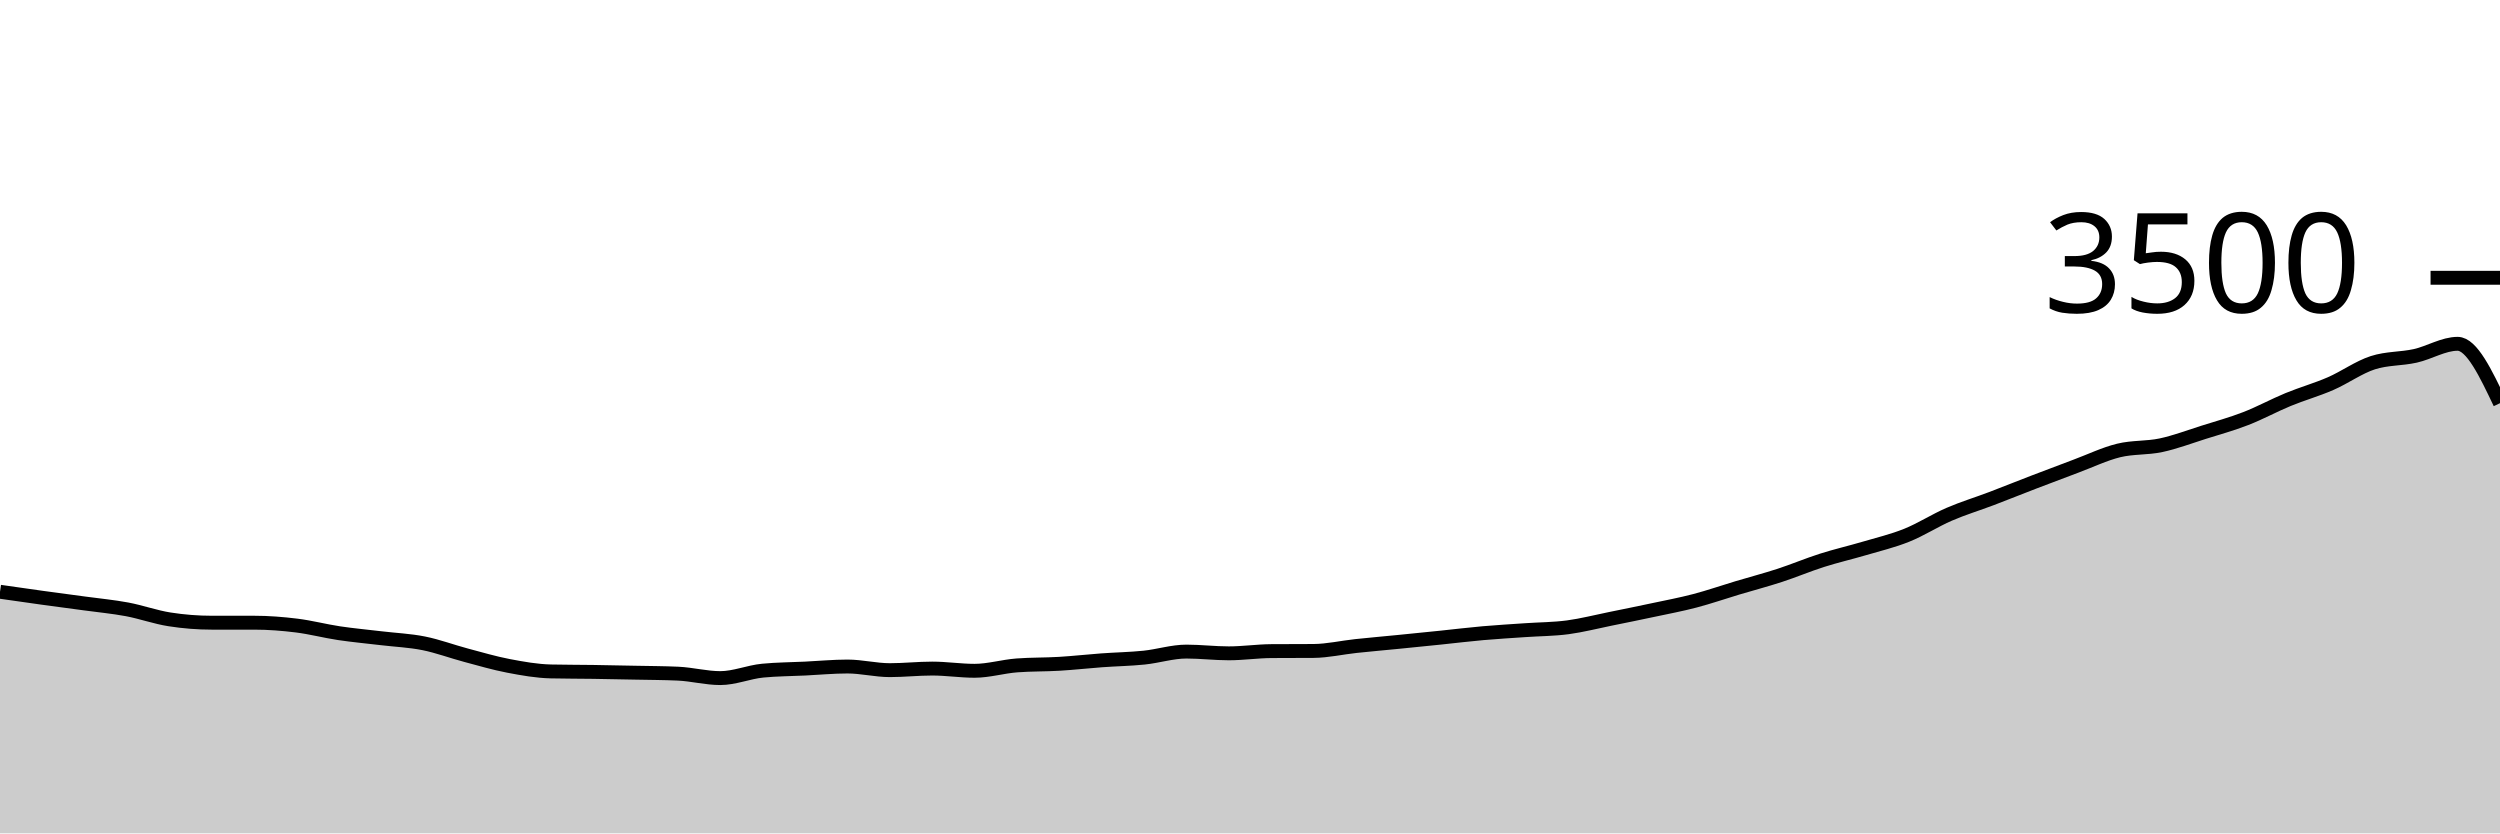
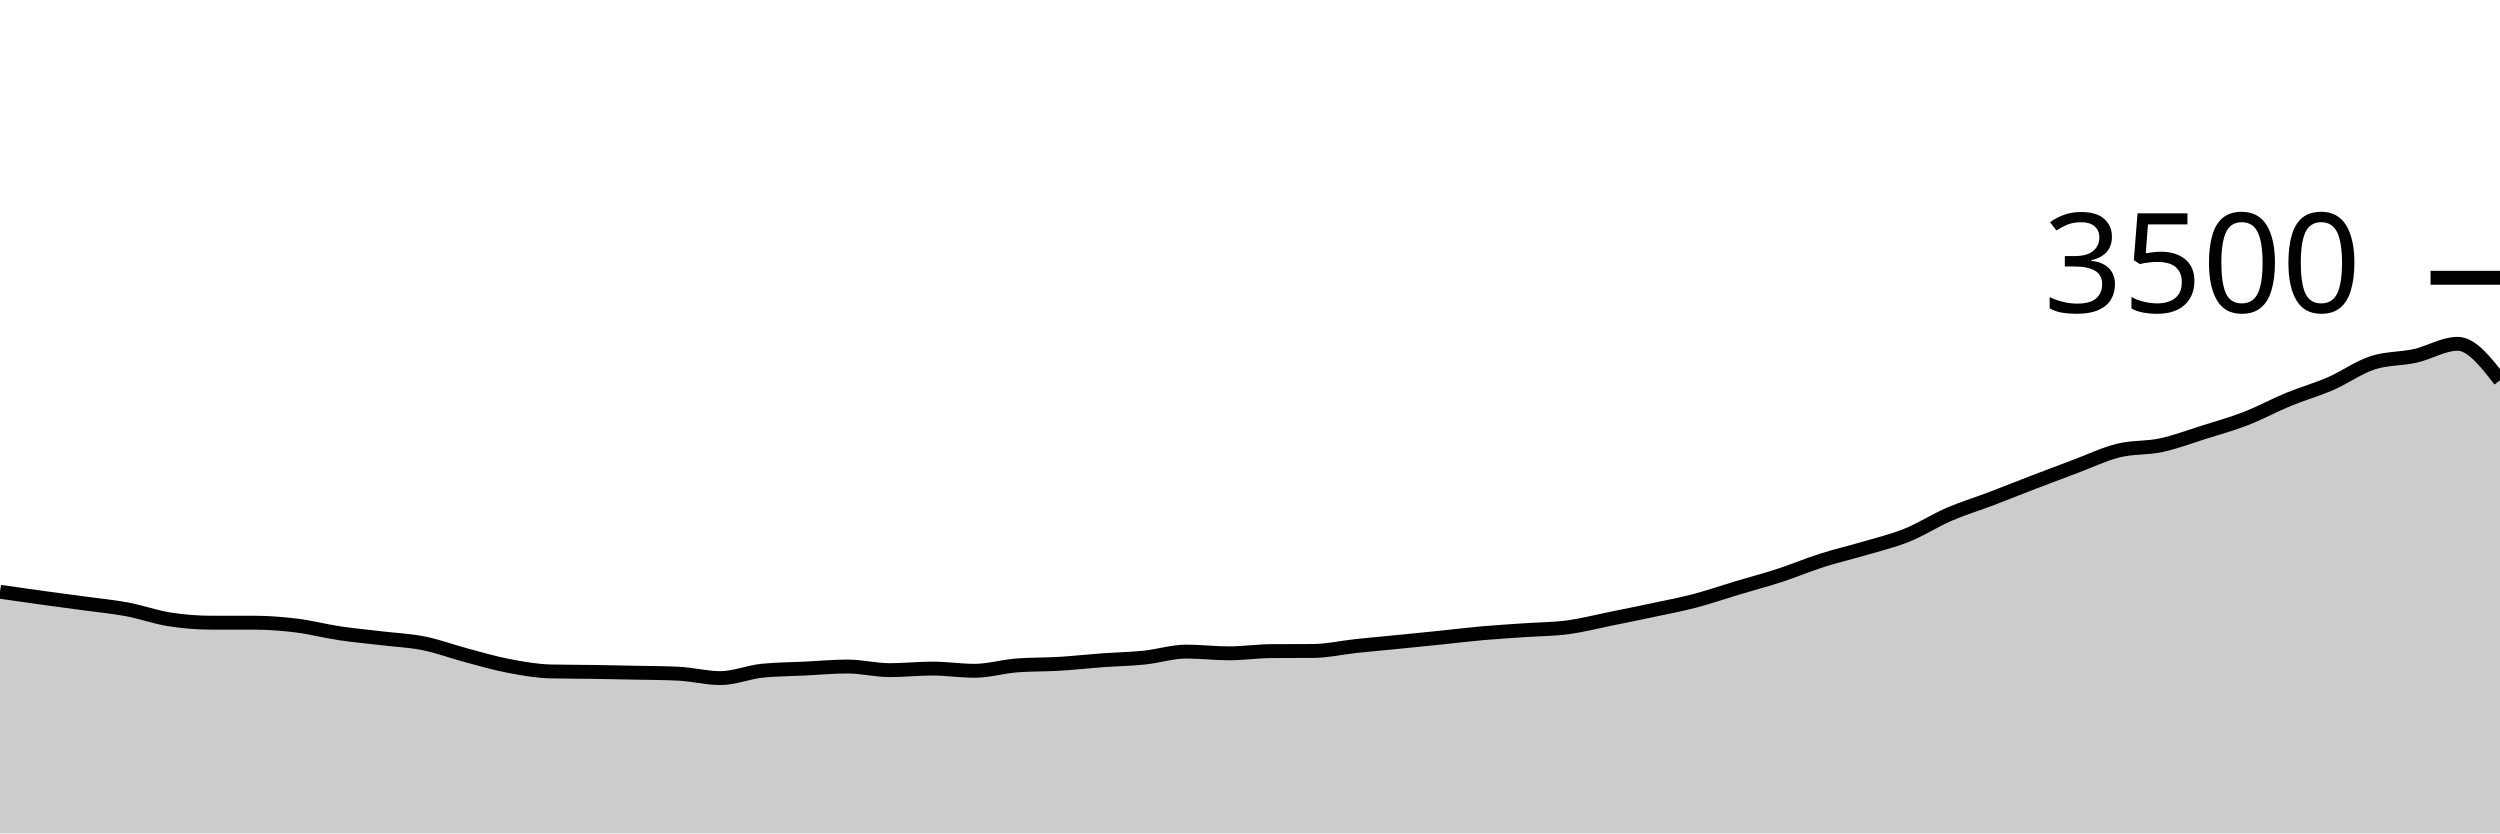
<svg xmlns="http://www.w3.org/2000/svg" viewBox="0 0 180 60">
  <g transform="translate(0,20)">
-     <path class="area" fill="rgba(0, 0, 0, 0.2)" d="M0,22.606C1.017,22.752,2.034,22.899,3.051,23.04C4.068,23.181,5.085,23.312,6.102,23.451C7.119,23.59,8.136,23.684,9.153,23.874C10.169,24.065,11.186,24.434,12.203,24.594C13.22,24.754,14.237,24.834,15.254,24.834C16.271,24.834,17.288,24.834,18.305,24.834C19.322,24.834,20.339,24.914,21.356,25.04C22.373,25.166,23.39,25.436,24.407,25.589C25.424,25.741,26.441,25.832,27.458,25.954C28.475,26.076,29.492,26.116,30.508,26.32C31.525,26.524,32.542,26.907,33.559,27.177C34.576,27.448,35.593,27.749,36.61,27.943C37.627,28.137,38.644,28.32,39.661,28.343C40.678,28.366,41.695,28.362,42.712,28.377C43.729,28.392,44.746,28.413,45.763,28.434C46.78,28.455,47.797,28.457,48.814,28.503C49.831,28.549,50.847,28.823,51.864,28.823C52.881,28.823,53.898,28.385,54.915,28.286C55.932,28.187,56.949,28.187,57.966,28.137C58.983,28.088,60,27.989,61.017,27.989C62.034,27.989,63.051,28.251,64.068,28.251C65.085,28.251,66.102,28.137,67.119,28.137C68.136,28.137,69.153,28.297,70.169,28.297C71.186,28.297,72.203,27.985,73.22,27.909C74.237,27.832,75.254,27.855,76.271,27.794C77.288,27.733,78.305,27.617,79.322,27.543C80.339,27.469,81.356,27.453,82.373,27.349C83.39,27.244,84.407,26.914,85.424,26.914C86.441,26.914,87.458,27.04,88.475,27.04C89.492,27.04,90.508,26.888,91.525,26.88C92.542,26.872,93.559,26.876,94.576,26.869C95.593,26.861,96.61,26.623,97.627,26.514C98.644,26.406,99.661,26.318,100.678,26.217C101.695,26.116,102.712,26.013,103.729,25.909C104.746,25.804,105.763,25.678,106.78,25.589C107.797,25.499,108.814,25.442,109.831,25.371C110.847,25.301,111.864,25.301,112.881,25.166C113.898,25.03,114.915,24.766,115.932,24.56C116.949,24.354,117.966,24.149,118.983,23.931C120,23.714,121.017,23.524,122.034,23.257C123.051,22.99,124.068,22.636,125.085,22.331C126.102,22.027,127.119,21.76,128.136,21.429C129.153,21.097,130.169,20.667,131.186,20.343C132.203,20.019,133.22,19.787,134.237,19.486C135.254,19.185,136.271,18.947,137.288,18.537C138.305,18.128,139.322,17.469,140.339,17.029C141.356,16.589,142.373,16.284,143.39,15.897C144.407,15.51,145.424,15.099,146.441,14.709C147.458,14.318,148.475,13.933,149.492,13.554C150.508,13.175,151.525,12.684,152.542,12.434C153.559,12.185,154.576,12.274,155.593,12.057C156.61,11.84,157.627,11.451,158.644,11.131C159.661,10.811,160.678,10.531,161.695,10.137C162.712,9.743,163.729,9.185,164.746,8.766C165.763,8.347,166.78,8.065,167.797,7.623C168.814,7.181,169.831,6.442,170.847,6.114C171.864,5.787,172.881,5.85,173.898,5.623C174.915,5.396,175.932,4.754,176.949,4.754C177.966,4.754,178.983,6.891,180,9.029L180,40C178.983,40,177.966,40,176.949,40C175.932,40,174.915,40,173.898,40C172.881,40,171.864,40,170.847,40C169.831,40,168.814,40,167.797,40C166.78,40,165.763,40,164.746,40C163.729,40,162.712,40,161.695,40C160.678,40,159.661,40,158.644,40C157.627,40,156.61,40,155.593,40C154.576,40,153.559,40,152.542,40C151.525,40,150.508,40,149.492,40C148.475,40,147.458,40,146.441,40C145.424,40,144.407,40,143.39,40C142.373,40,141.356,40,140.339,40C139.322,40,138.305,40,137.288,40C136.271,40,135.254,40,134.237,40C133.22,40,132.203,40,131.186,40C130.169,40,129.153,40,128.136,40C127.119,40,126.102,40,125.085,40C124.068,40,123.051,40,122.034,40C121.017,40,120,40,118.983,40C117.966,40,116.949,40,115.932,40C114.915,40,113.898,40,112.881,40C111.864,40,110.847,40,109.831,40C108.814,40,107.797,40,106.78,40C105.763,40,104.746,40,103.729,40C102.712,40,101.695,40,100.678,40C99.661,40,98.644,40,97.627,40C96.61,40,95.593,40,94.576,40C93.559,40,92.542,40,91.525,40C90.508,40,89.492,40,88.475,40C87.458,40,86.441,40,85.424,40C84.407,40,83.39,40,82.373,40C81.356,40,80.339,40,79.322,40C78.305,40,77.288,40,76.271,40C75.254,40,74.237,40,73.22,40C72.203,40,71.186,40,70.169,40C69.153,40,68.136,40,67.119,40C66.102,40,65.085,40,64.068,40C63.051,40,62.034,40,61.017,40C60,40,58.983,40,57.966,40C56.949,40,55.932,40,54.915,40C53.898,40,52.881,40,51.864,40C50.847,40,49.831,40,48.814,40C47.797,40,46.78,40,45.763,40C44.746,40,43.729,40,42.712,40C41.695,40,40.678,40,39.661,40C38.644,40,37.627,40,36.61,40C35.593,40,34.576,40,33.559,40C32.542,40,31.525,40,30.508,40C29.492,40,28.475,40,27.458,40C26.441,40,25.424,40,24.407,40C23.39,40,22.373,40,21.356,40C20.339,40,19.322,40,18.305,40C17.288,40,16.271,40,15.254,40C14.237,40,13.22,40,12.203,40C11.186,40,10.169,40,9.153,40C8.136,40,7.119,40,6.102,40C5.085,40,4.068,40,3.051,40C2.034,40,1.017,40,0,40Z" />
-     <path class="line" stroke="black" fill="none" d="M0,22.606C1.017,22.752,2.034,22.899,3.051,23.04C4.068,23.181,5.085,23.312,6.102,23.451C7.119,23.59,8.136,23.684,9.153,23.874C10.169,24.065,11.186,24.434,12.203,24.594C13.22,24.754,14.237,24.834,15.254,24.834C16.271,24.834,17.288,24.834,18.305,24.834C19.322,24.834,20.339,24.914,21.356,25.04C22.373,25.166,23.39,25.436,24.407,25.589C25.424,25.741,26.441,25.832,27.458,25.954C28.475,26.076,29.492,26.116,30.508,26.32C31.525,26.524,32.542,26.907,33.559,27.177C34.576,27.448,35.593,27.749,36.61,27.943C37.627,28.137,38.644,28.32,39.661,28.343C40.678,28.366,41.695,28.362,42.712,28.377C43.729,28.392,44.746,28.413,45.763,28.434C46.78,28.455,47.797,28.457,48.814,28.503C49.831,28.549,50.847,28.823,51.864,28.823C52.881,28.823,53.898,28.385,54.915,28.286C55.932,28.187,56.949,28.187,57.966,28.137C58.983,28.088,60,27.989,61.017,27.989C62.034,27.989,63.051,28.251,64.068,28.251C65.085,28.251,66.102,28.137,67.119,28.137C68.136,28.137,69.153,28.297,70.169,28.297C71.186,28.297,72.203,27.985,73.22,27.909C74.237,27.832,75.254,27.855,76.271,27.794C77.288,27.733,78.305,27.617,79.322,27.543C80.339,27.469,81.356,27.453,82.373,27.349C83.39,27.244,84.407,26.914,85.424,26.914C86.441,26.914,87.458,27.04,88.475,27.04C89.492,27.04,90.508,26.888,91.525,26.88C92.542,26.872,93.559,26.876,94.576,26.869C95.593,26.861,96.61,26.623,97.627,26.514C98.644,26.406,99.661,26.318,100.678,26.217C101.695,26.116,102.712,26.013,103.729,25.909C104.746,25.804,105.763,25.678,106.78,25.589C107.797,25.499,108.814,25.442,109.831,25.371C110.847,25.301,111.864,25.301,112.881,25.166C113.898,25.03,114.915,24.766,115.932,24.56C116.949,24.354,117.966,24.149,118.983,23.931C120,23.714,121.017,23.524,122.034,23.257C123.051,22.99,124.068,22.636,125.085,22.331C126.102,22.027,127.119,21.76,128.136,21.429C129.153,21.097,130.169,20.667,131.186,20.343C132.203,20.019,133.22,19.787,134.237,19.486C135.254,19.185,136.271,18.947,137.288,18.537C138.305,18.128,139.322,17.469,140.339,17.029C141.356,16.589,142.373,16.284,143.39,15.897C144.407,15.51,145.424,15.099,146.441,14.709C147.458,14.318,148.475,13.933,149.492,13.554C150.508,13.175,151.525,12.684,152.542,12.434C153.559,12.185,154.576,12.274,155.593,12.057C156.61,11.84,157.627,11.451,158.644,11.131C159.661,10.811,160.678,10.531,161.695,10.137C162.712,9.743,163.729,9.185,164.746,8.766C165.763,8.347,166.78,8.065,167.797,7.623C168.814,7.181,169.831,6.442,170.847,6.114C171.864,5.787,172.881,5.85,173.898,5.623C174.915,5.396,175.932,4.754,176.949,4.754C177.966,4.754,178.983,6.891,180,9.029" />
+     <path class="area" fill="rgba(0, 0, 0, 0.2)" d="M0,22.606C1.017,22.752,2.034,22.899,3.051,23.04C4.068,23.181,5.085,23.312,6.102,23.451C7.119,23.59,8.136,23.684,9.153,23.874C10.169,24.065,11.186,24.434,12.203,24.594C13.22,24.754,14.237,24.834,15.254,24.834C16.271,24.834,17.288,24.834,18.305,24.834C19.322,24.834,20.339,24.914,21.356,25.04C22.373,25.166,23.39,25.436,24.407,25.589C25.424,25.741,26.441,25.832,27.458,25.954C28.475,26.076,29.492,26.116,30.508,26.32C31.525,26.524,32.542,26.907,33.559,27.177C34.576,27.448,35.593,27.749,36.61,27.943C37.627,28.137,38.644,28.32,39.661,28.343C40.678,28.366,41.695,28.362,42.712,28.377C43.729,28.392,44.746,28.413,45.763,28.434C46.78,28.455,47.797,28.457,48.814,28.503C49.831,28.549,50.847,28.823,51.864,28.823C52.881,28.823,53.898,28.385,54.915,28.286C55.932,28.187,56.949,28.187,57.966,28.137C58.983,28.088,60,27.989,61.017,27.989C62.034,27.989,63.051,28.251,64.068,28.251C65.085,28.251,66.102,28.137,67.119,28.137C68.136,28.137,69.153,28.297,70.169,28.297C71.186,28.297,72.203,27.985,73.22,27.909C74.237,27.832,75.254,27.855,76.271,27.794C77.288,27.733,78.305,27.617,79.322,27.543C80.339,27.469,81.356,27.453,82.373,27.349C83.39,27.244,84.407,26.914,85.424,26.914C86.441,26.914,87.458,27.04,88.475,27.04C89.492,27.04,90.508,26.888,91.525,26.88C92.542,26.872,93.559,26.876,94.576,26.869C95.593,26.861,96.61,26.623,97.627,26.514C98.644,26.406,99.661,26.318,100.678,26.217C101.695,26.116,102.712,26.013,103.729,25.909C104.746,25.804,105.763,25.678,106.78,25.589C107.797,25.499,108.814,25.442,109.831,25.371C110.847,25.301,111.864,25.301,112.881,25.166C113.898,25.03,114.915,24.766,115.932,24.56C116.949,24.354,117.966,24.149,118.983,23.931C120,23.714,121.017,23.524,122.034,23.257C123.051,22.99,124.068,22.636,125.085,22.331C126.102,22.027,127.119,21.76,128.136,21.429C129.153,21.097,130.169,20.667,131.186,20.343C132.203,20.019,133.22,19.787,134.237,19.486C135.254,19.185,136.271,18.947,137.288,18.537C138.305,18.128,139.322,17.469,140.339,17.029C141.356,16.589,142.373,16.284,143.39,15.897C144.407,15.51,145.424,15.099,146.441,14.709C147.458,14.318,148.475,13.933,149.492,13.554C150.508,13.175,151.525,12.684,152.542,12.434C153.559,12.185,154.576,12.274,155.593,12.057C156.61,11.84,157.627,11.451,158.644,11.131C159.661,10.811,160.678,10.531,161.695,10.137C162.712,9.743,163.729,9.185,164.746,8.766C165.763,8.347,166.78,8.065,167.797,7.623C168.814,7.181,169.831,6.442,170.847,6.114C171.864,5.787,172.881,5.85,173.898,5.623C174.915,5.396,175.932,4.754,176.949,4.754C177.966,4.754,178.983,6.069,180,7.383L180,40C178.983,40,177.966,40,176.949,40C175.932,40,174.915,40,173.898,40C172.881,40,171.864,40,170.847,40C169.831,40,168.814,40,167.797,40C166.78,40,165.763,40,164.746,40C163.729,40,162.712,40,161.695,40C160.678,40,159.661,40,158.644,40C157.627,40,156.61,40,155.593,40C154.576,40,153.559,40,152.542,40C151.525,40,150.508,40,149.492,40C148.475,40,147.458,40,146.441,40C145.424,40,144.407,40,143.39,40C142.373,40,141.356,40,140.339,40C139.322,40,138.305,40,137.288,40C136.271,40,135.254,40,134.237,40C133.22,40,132.203,40,131.186,40C130.169,40,129.153,40,128.136,40C127.119,40,126.102,40,125.085,40C124.068,40,123.051,40,122.034,40C121.017,40,120,40,118.983,40C117.966,40,116.949,40,115.932,40C114.915,40,113.898,40,112.881,40C111.864,40,110.847,40,109.831,40C108.814,40,107.797,40,106.78,40C105.763,40,104.746,40,103.729,40C102.712,40,101.695,40,100.678,40C99.661,40,98.644,40,97.627,40C96.61,40,95.593,40,94.576,40C93.559,40,92.542,40,91.525,40C90.508,40,89.492,40,88.475,40C87.458,40,86.441,40,85.424,40C84.407,40,83.39,40,82.373,40C81.356,40,80.339,40,79.322,40C78.305,40,77.288,40,76.271,40C75.254,40,74.237,40,73.22,40C72.203,40,71.186,40,70.169,40C69.153,40,68.136,40,67.119,40C66.102,40,65.085,40,64.068,40C63.051,40,62.034,40,61.017,40C60,40,58.983,40,57.966,40C56.949,40,55.932,40,54.915,40C53.898,40,52.881,40,51.864,40C50.847,40,49.831,40,48.814,40C47.797,40,46.78,40,45.763,40C44.746,40,43.729,40,42.712,40C41.695,40,40.678,40,39.661,40C38.644,40,37.627,40,36.61,40C35.593,40,34.576,40,33.559,40C32.542,40,31.525,40,30.508,40C29.492,40,28.475,40,27.458,40C26.441,40,25.424,40,24.407,40C23.39,40,22.373,40,21.356,40C20.339,40,19.322,40,18.305,40C17.288,40,16.271,40,15.254,40C14.237,40,13.22,40,12.203,40C11.186,40,10.169,40,9.153,40C8.136,40,7.119,40,6.102,40C5.085,40,4.068,40,3.051,40C2.034,40,1.017,40,0,40Z" />
+     <path class="line" stroke="black" fill="none" d="M0,22.606C1.017,22.752,2.034,22.899,3.051,23.04C4.068,23.181,5.085,23.312,6.102,23.451C7.119,23.59,8.136,23.684,9.153,23.874C10.169,24.065,11.186,24.434,12.203,24.594C13.22,24.754,14.237,24.834,15.254,24.834C16.271,24.834,17.288,24.834,18.305,24.834C19.322,24.834,20.339,24.914,21.356,25.04C22.373,25.166,23.39,25.436,24.407,25.589C25.424,25.741,26.441,25.832,27.458,25.954C28.475,26.076,29.492,26.116,30.508,26.32C31.525,26.524,32.542,26.907,33.559,27.177C34.576,27.448,35.593,27.749,36.61,27.943C37.627,28.137,38.644,28.32,39.661,28.343C40.678,28.366,41.695,28.362,42.712,28.377C43.729,28.392,44.746,28.413,45.763,28.434C46.78,28.455,47.797,28.457,48.814,28.503C49.831,28.549,50.847,28.823,51.864,28.823C52.881,28.823,53.898,28.385,54.915,28.286C55.932,28.187,56.949,28.187,57.966,28.137C58.983,28.088,60,27.989,61.017,27.989C62.034,27.989,63.051,28.251,64.068,28.251C65.085,28.251,66.102,28.137,67.119,28.137C68.136,28.137,69.153,28.297,70.169,28.297C71.186,28.297,72.203,27.985,73.22,27.909C74.237,27.832,75.254,27.855,76.271,27.794C77.288,27.733,78.305,27.617,79.322,27.543C80.339,27.469,81.356,27.453,82.373,27.349C83.39,27.244,84.407,26.914,85.424,26.914C86.441,26.914,87.458,27.04,88.475,27.04C89.492,27.04,90.508,26.888,91.525,26.88C92.542,26.872,93.559,26.876,94.576,26.869C95.593,26.861,96.61,26.623,97.627,26.514C98.644,26.406,99.661,26.318,100.678,26.217C101.695,26.116,102.712,26.013,103.729,25.909C104.746,25.804,105.763,25.678,106.78,25.589C107.797,25.499,108.814,25.442,109.831,25.371C110.847,25.301,111.864,25.301,112.881,25.166C113.898,25.03,114.915,24.766,115.932,24.56C116.949,24.354,117.966,24.149,118.983,23.931C120,23.714,121.017,23.524,122.034,23.257C123.051,22.99,124.068,22.636,125.085,22.331C126.102,22.027,127.119,21.76,128.136,21.429C129.153,21.097,130.169,20.667,131.186,20.343C132.203,20.019,133.22,19.787,134.237,19.486C135.254,19.185,136.271,18.947,137.288,18.537C138.305,18.128,139.322,17.469,140.339,17.029C141.356,16.589,142.373,16.284,143.39,15.897C144.407,15.51,145.424,15.099,146.441,14.709C147.458,14.318,148.475,13.933,149.492,13.554C150.508,13.175,151.525,12.684,152.542,12.434C153.559,12.185,154.576,12.274,155.593,12.057C156.61,11.84,157.627,11.451,158.644,11.131C159.661,10.811,160.678,10.531,161.695,10.137C162.712,9.743,163.729,9.185,164.746,8.766C165.763,8.347,166.78,8.065,167.797,7.623C168.814,7.181,169.831,6.442,170.847,6.114C171.864,5.787,172.881,5.85,173.898,5.623C174.915,5.396,175.932,4.754,176.949,4.754C177.966,4.754,178.983,6.069,180,7.383" />
    <path class="axis-ceiling" stroke-width="1" stroke="black" fill="none" d="M175,0L180,0" />
    <text class="axis-ceiling-label" font-family="sans-serif" text-anchor="end" font-size="10px" x="170" y="2.5">3500</text>
  </g>
</svg>
